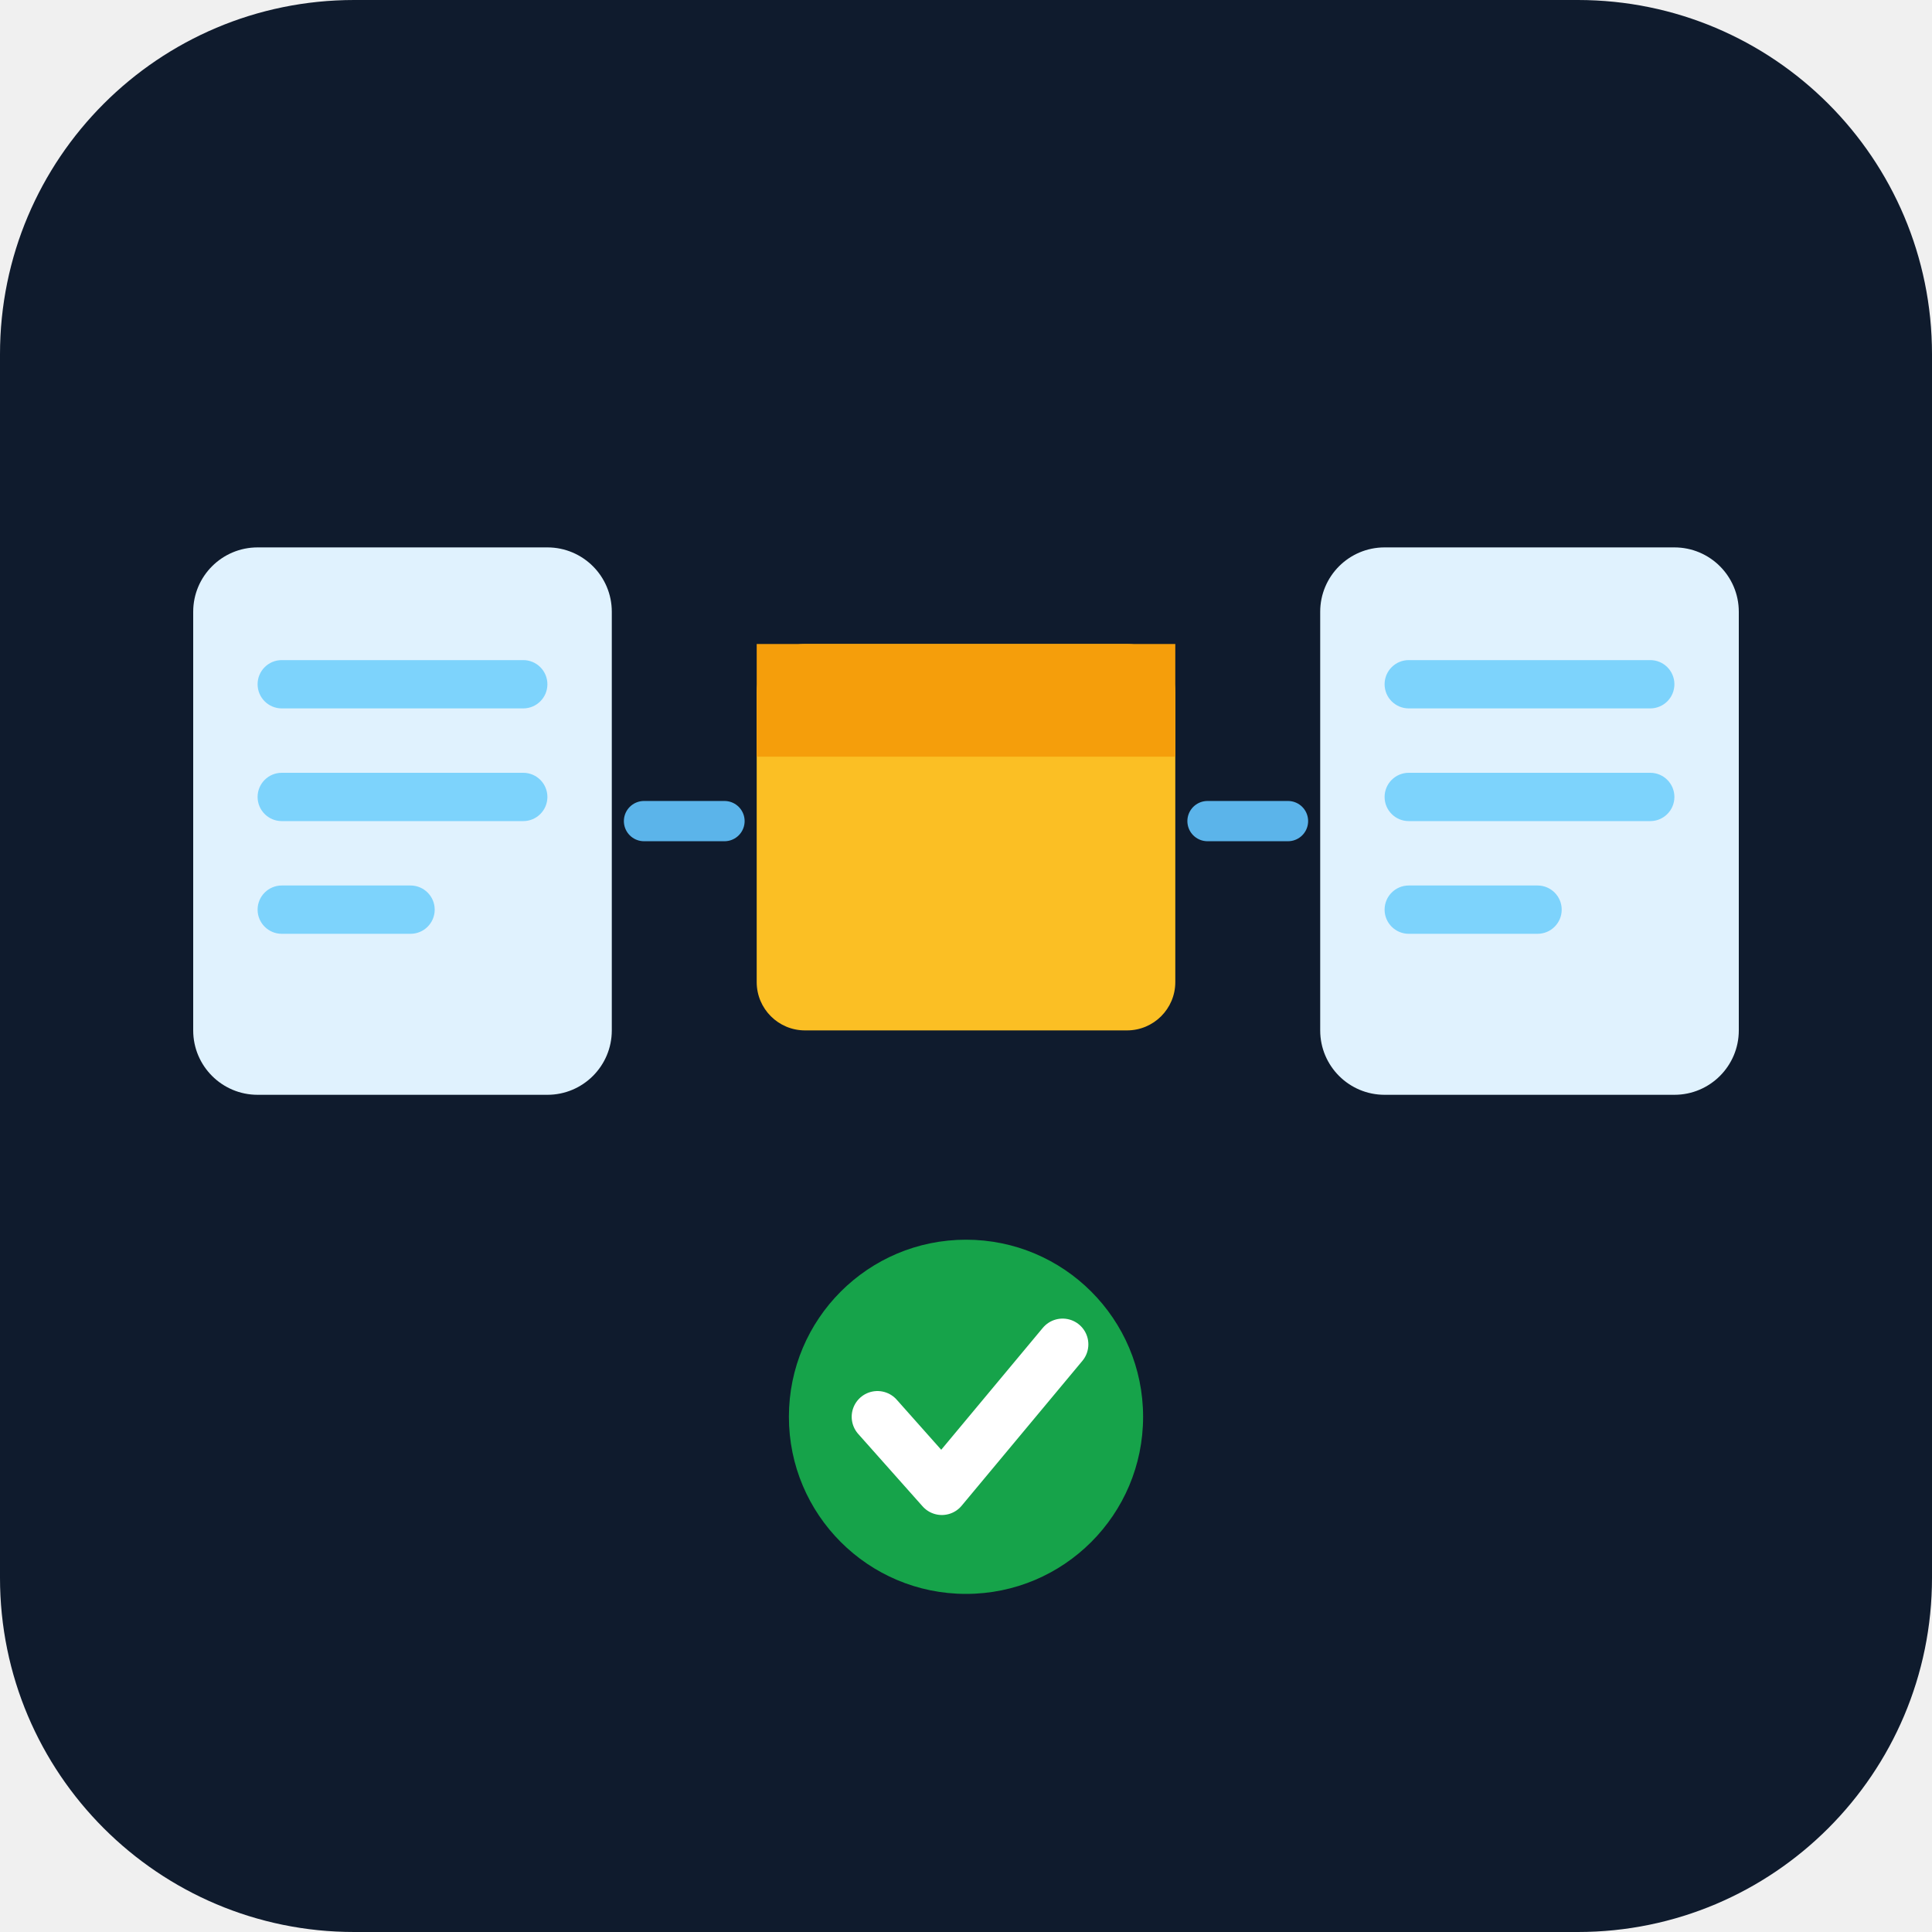
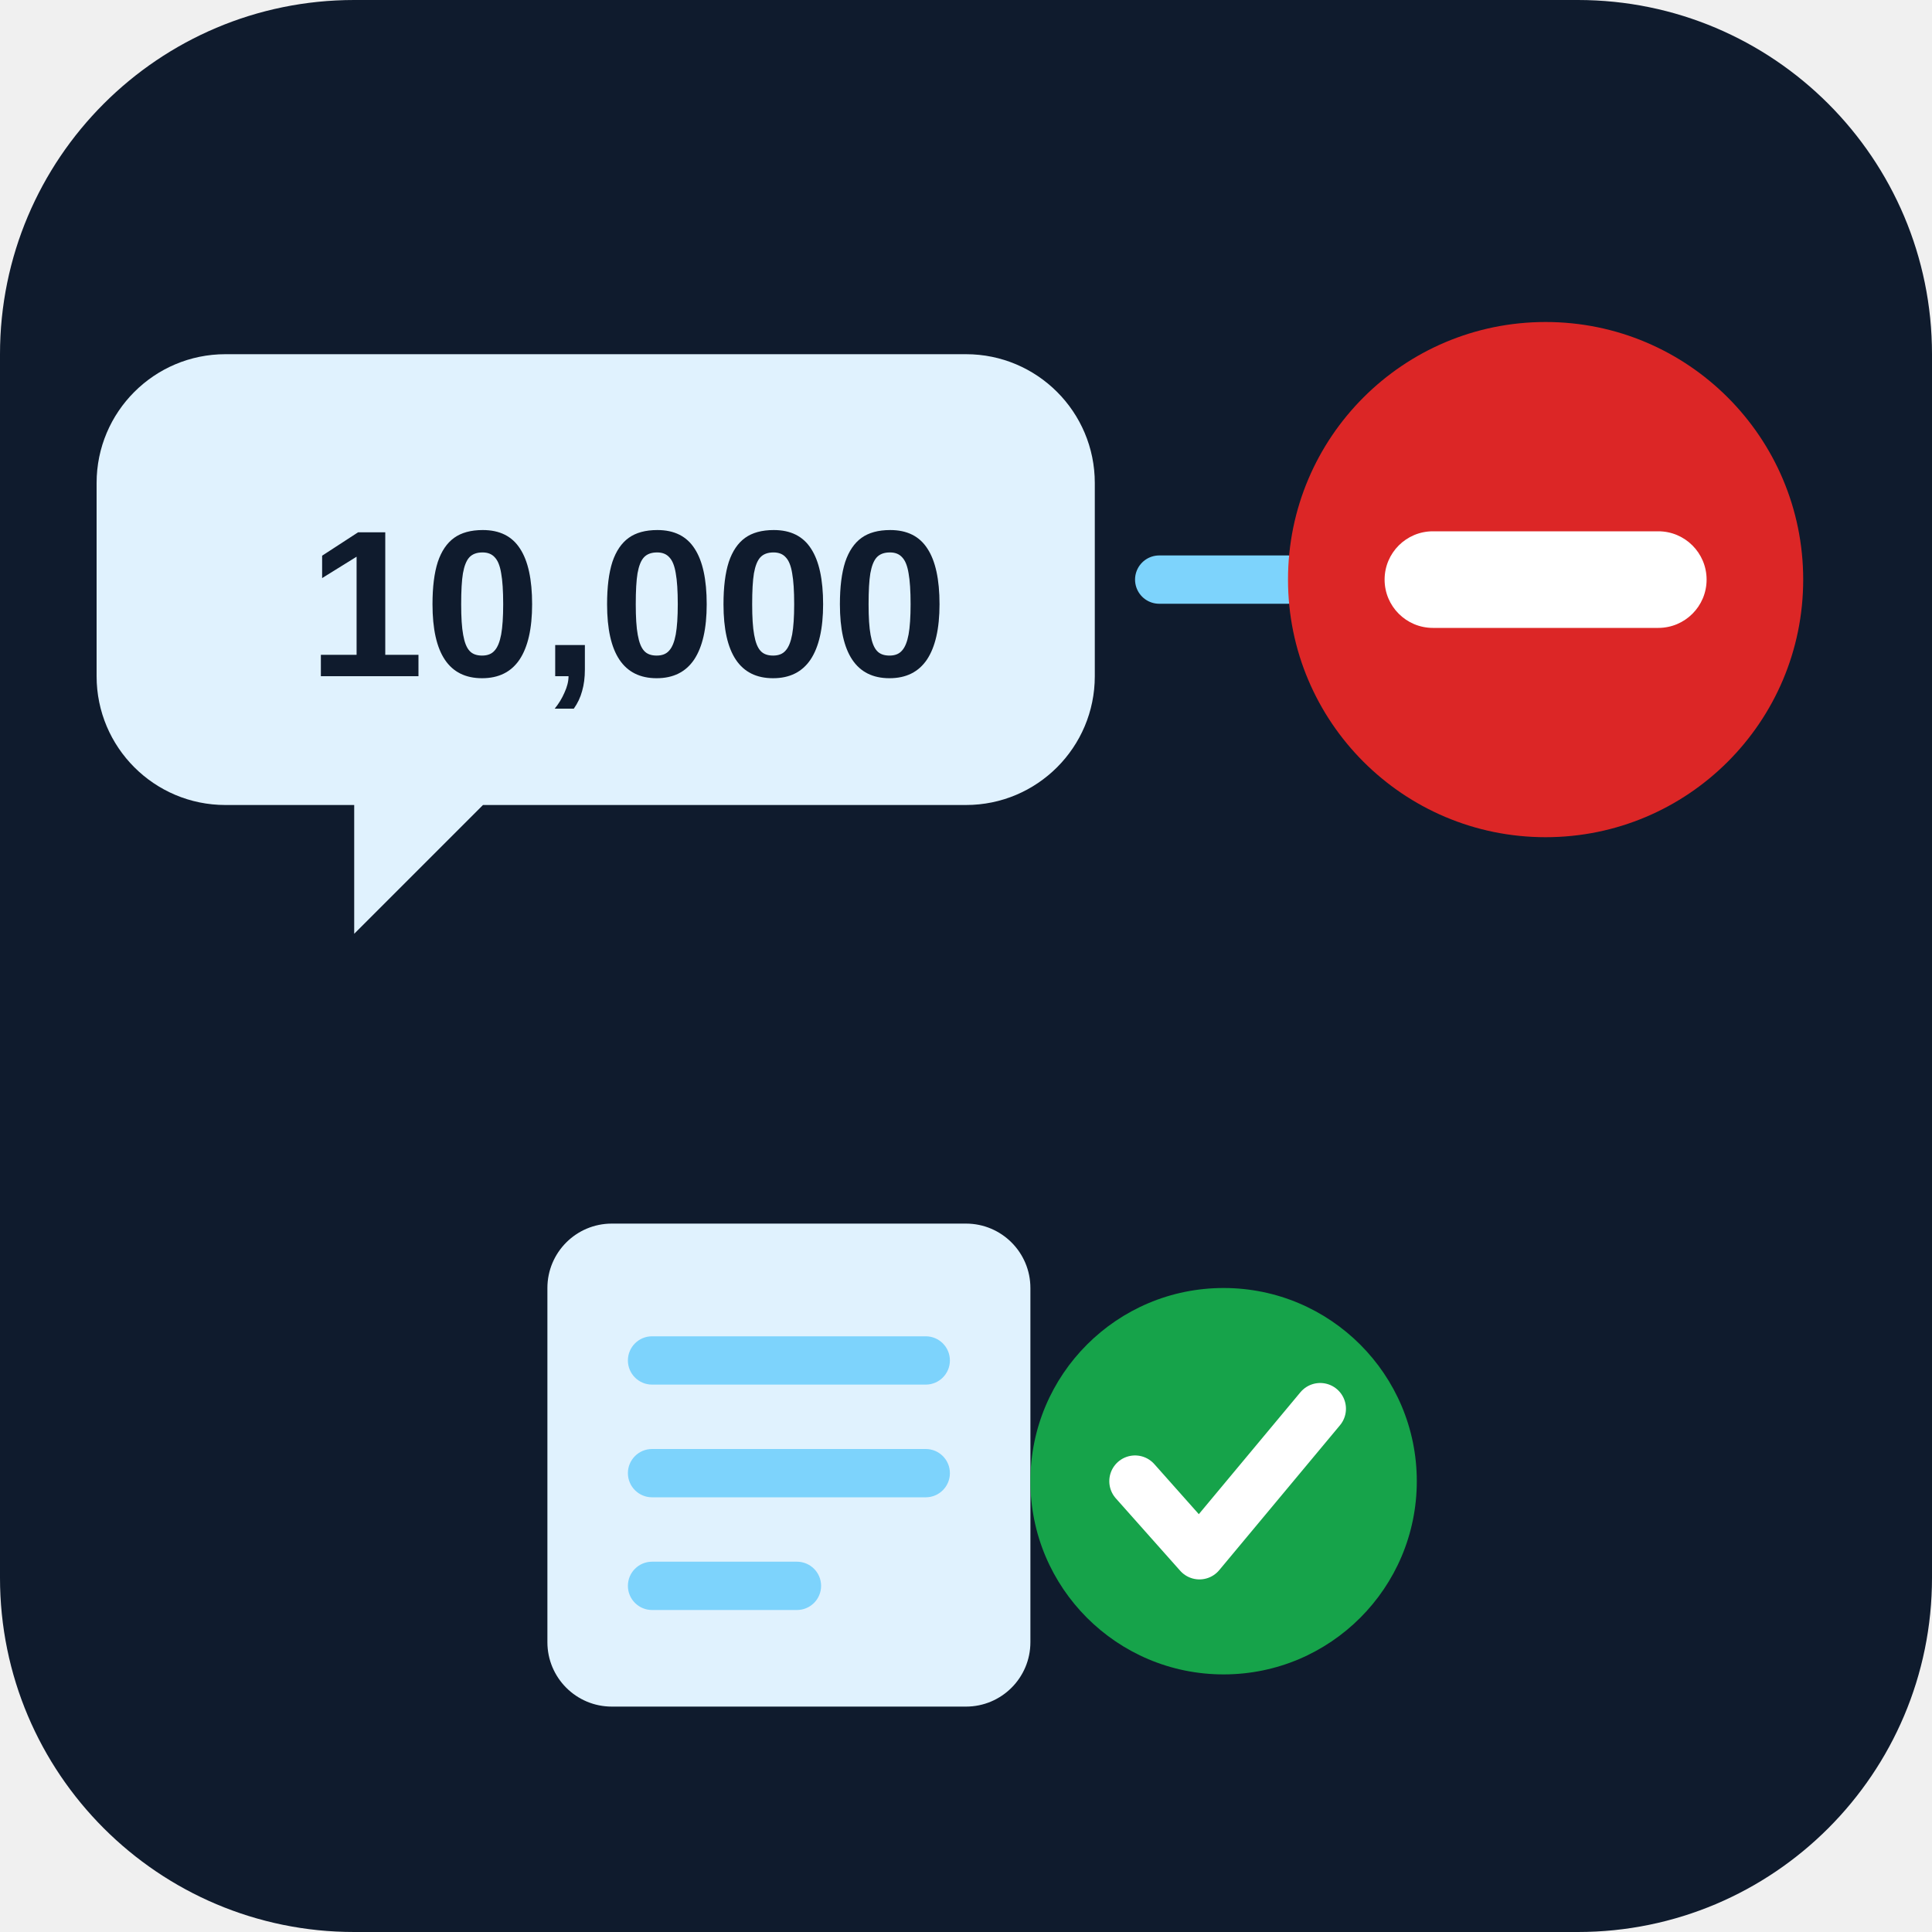
<svg xmlns="http://www.w3.org/2000/svg" viewBox="0 0 120 120" width="120" height="120" role="img">
  <rect width="120" height="120" rx="22" fill="#0f1b2d" />
-   <rect x="12" y="34" width="26" height="34" rx="4" fill="#e0f2fe" />
+   <path d="M14 22 h46 a8 8 0 0 1 8 8 v12 a8 8 0 0 1 -8 8 h-30 l-8 8 v-8 h-8 a8 8 0 0 1 -8 -8 v-12 a8 8 0 0 1 8 -8 z" fill="#e0f2fe" />
+   <text x="39" y="42" text-anchor="middle" font-family="Arial, sans-serif" font-size="13" font-weight="700" fill="#0f1b2d">10,000</text>
+   <path d="M72 36 h8" stroke="#7dd3fc" stroke-width="3" stroke-linecap="round" />
+   <circle cx="96" cy="36" r="16" fill="#dc2626" />
+   <rect x="86" y="33" width="20" height="6" rx="3" fill="#fff" />
+   <rect x="34" y="76" width="30" height="30" rx="4" fill="#e0f2fe" />
  <g fill="#7dd3fc">
-     <rect x="16" y="41" width="18" height="3" rx="1.5" />
-     <rect x="16" y="48" width="18" height="3" rx="1.5" />
-     <rect x="16" y="55" width="11" height="3" rx="1.5" />
+     <rect x="39" y="83" width="20" height="3" rx="1.5" />
+     <rect x="39" y="90" width="20" height="3" rx="1.5" />
+     <rect x="39" y="97" width="12" height="3" rx="1.5" />
  </g>
-   <rect x="47" y="40" width="26" height="24" rx="3" fill="#fbbf24" />
-   <rect x="47" y="40" width="26" height="7" fill="#f59e0b" />
-   <rect x="82" y="34" width="26" height="34" rx="4" fill="#e0f2fe" />
-   <g fill="#7dd3fc">
-     <rect x="86" y="41" width="18" height="3" rx="1.5" />
-     <rect x="86" y="48" width="18" height="3" rx="1.5" />
-     <rect x="86" y="55" width="11" height="3" rx="1.5" />
-   </g>
-   <g stroke="#5bb4ea" stroke-width="2.5" stroke-linecap="round" fill="none">
-     <path d="M40 51 h5" />
-     <path d="M75 51 h5" />
-   </g>
-   <circle cx="60" cy="88" r="11" fill="#16a34a" />
-   <path d="M54.5 88 l4 4.5 l7.5 -9" fill="none" stroke="#fff" stroke-width="3.2" stroke-linecap="round" stroke-linejoin="round" />
+   <circle cx="76" cy="92" r="12" fill="#16a34a" />
+   <path d="M70.5 92 l4 4.5 l7.5 -9" fill="none" stroke="#fff" stroke-width="3.2" stroke-linecap="round" stroke-linejoin="round" />
</svg>
